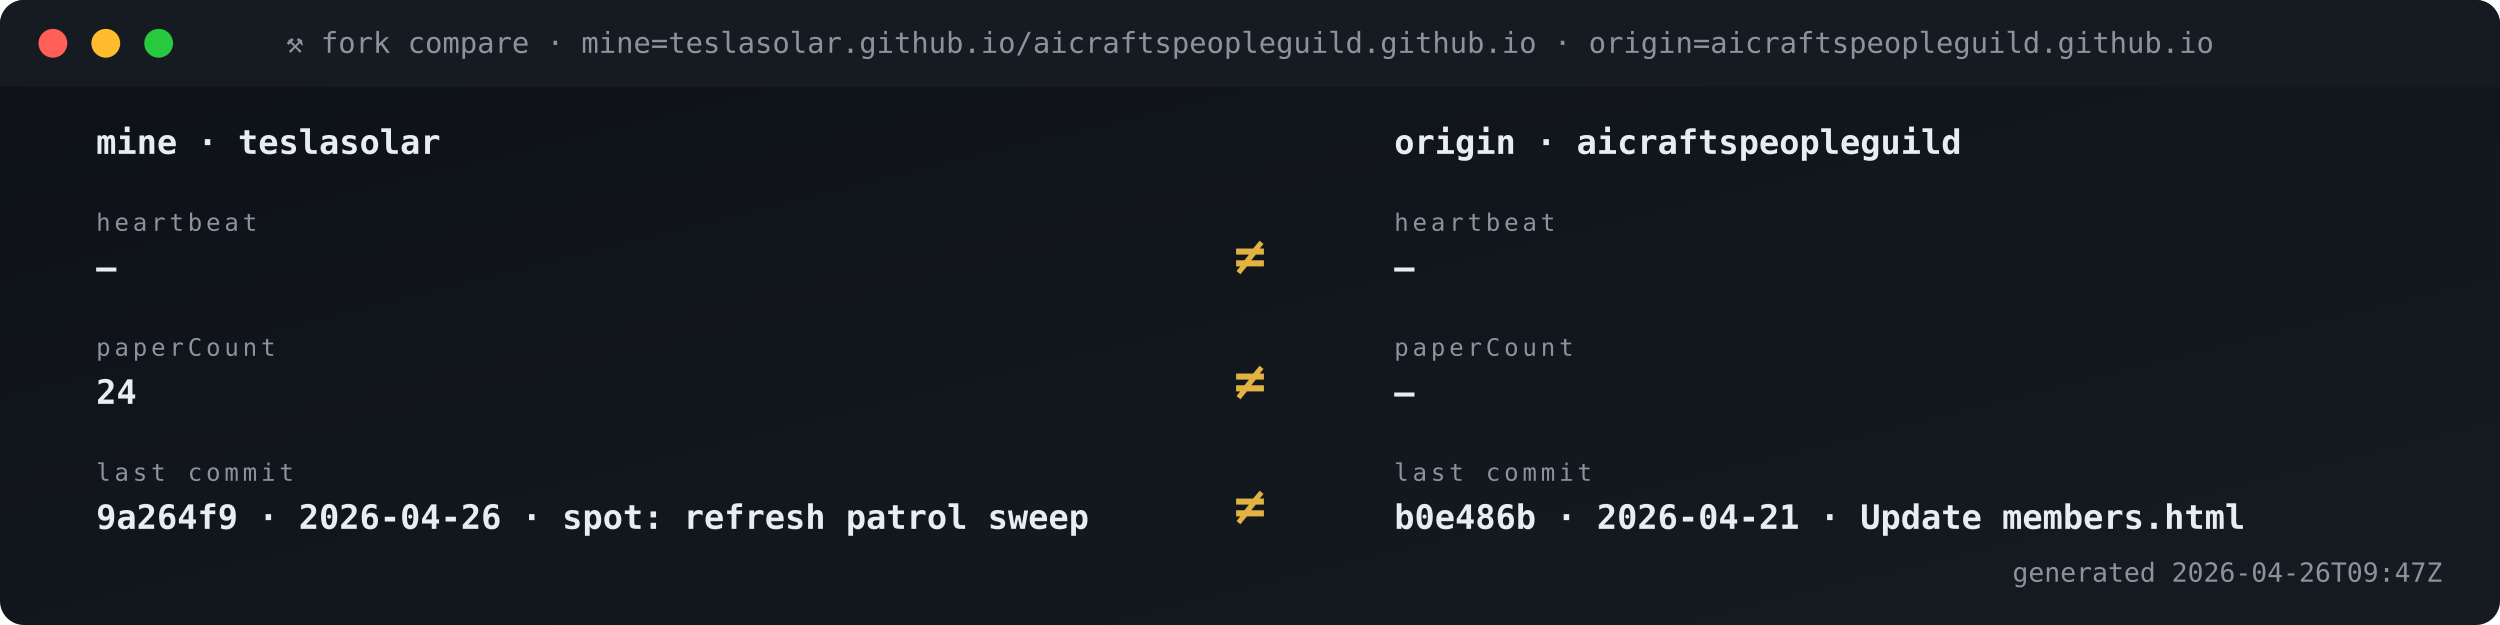
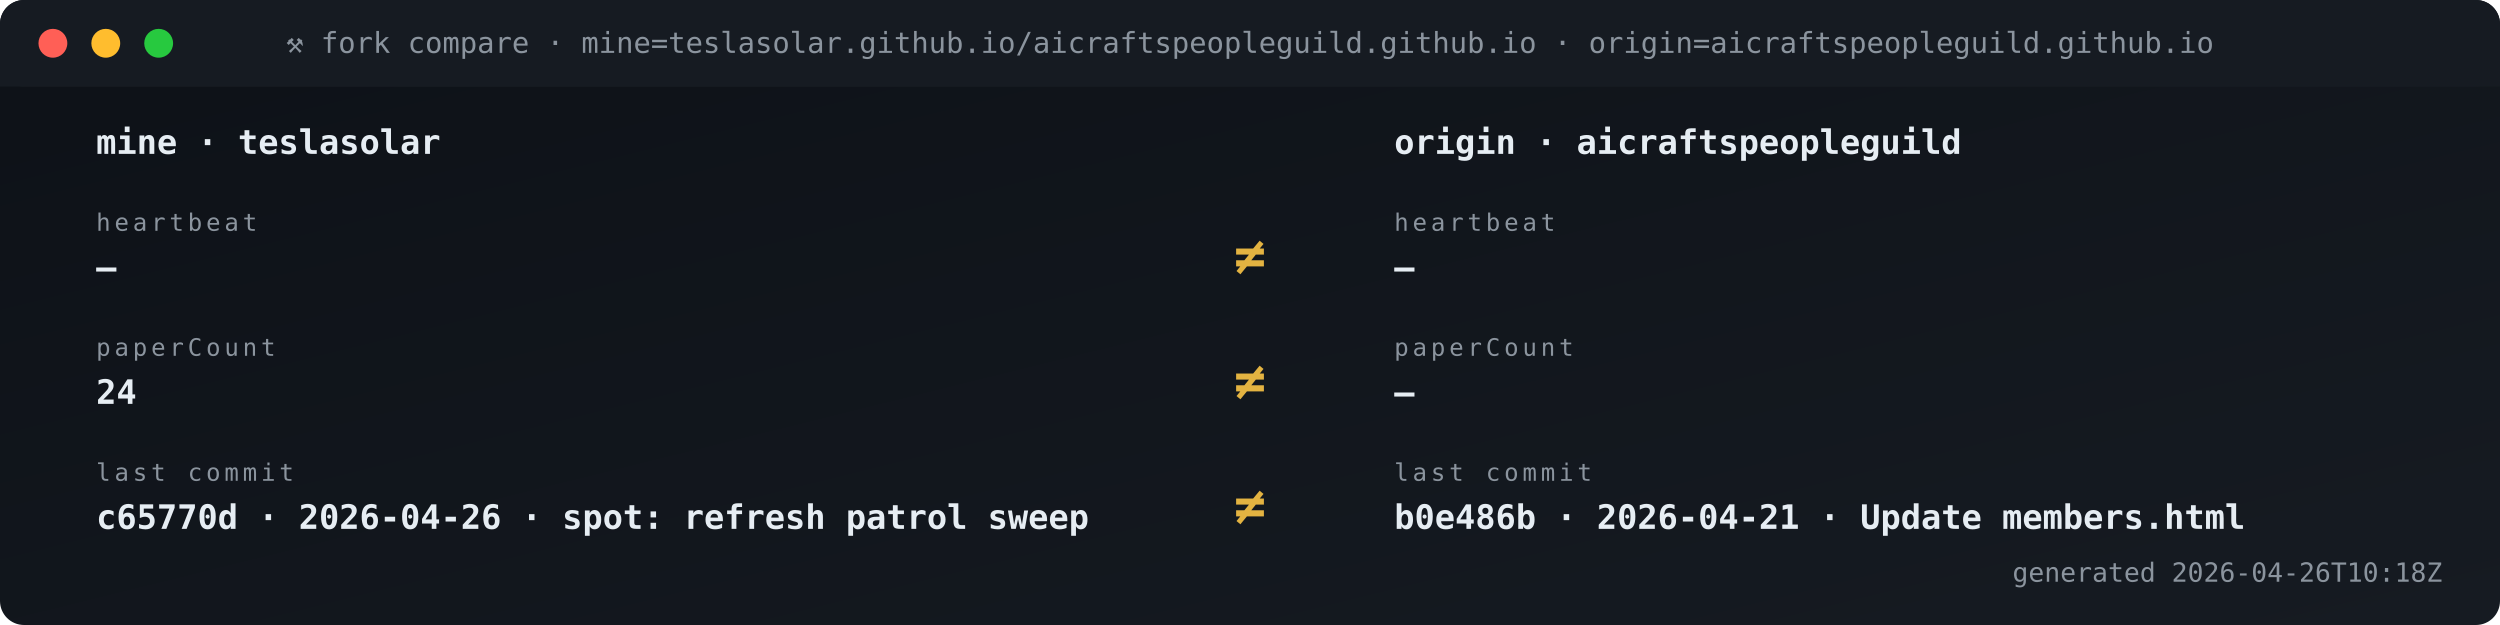
<svg xmlns="http://www.w3.org/2000/svg" viewBox="0 0 1040 260" width="1040" height="260" role="img" aria-label="Fork vs origin compare">
  <defs>
    <linearGradient id="gBg" x1="0" x2="1" y1="0" y2="1">
      <stop offset="0" stop-color="#0d1117" />
      <stop offset="1" stop-color="#161b22" />
    </linearGradient>
    <style>
      .t{font-family:'SFMono-Regular',Consolas,monospace}
      .lb{fill:#8b949e;font-size:10px;text-transform:uppercase;letter-spacing:1.6px}
      .va{fill:#e6edf3;font-size:20px;font-weight:700}
      .vs{fill:#e6edf3;font-size:14px;font-weight:600}
      .lo{fill:#79c0ff;font-size:11px}
      .sub{fill:#8b949e;font-size:11px}
      .g{fill:#3fb950} .a{fill:#e3b341} .r{fill:#f85149}
      .p{fill:#a371f7} .o{fill:#f0883e}
      .pulse{animation:plz 1.8s ease-out infinite}
      @keyframes plz{
        0%{transform:scale(1);opacity:.85}
        45%{transform:scale(1.35);opacity:.3}
        100%{transform:scale(1.8);opacity:0}
      }
      .spin{animation:sp 4s linear infinite;transform-origin:center}
      @keyframes sp{from{transform:rotate(0)}to{transform:rotate(360deg)}}
    </style>
  </defs>
  <rect width="1040" height="260" rx="10" fill="url(#gBg)" />
  <rect x="0" y="0" width="1040" height="36" rx="10" fill="#161b22" />
  <rect x="0" y="26" width="1040" height="10" fill="#161b22" />
  <circle cx="22" cy="18" r="6" fill="#ff5f56" />
  <circle cx="44" cy="18" r="6" fill="#ffbd2e" />
  <circle cx="66" cy="18" r="6" fill="#27c93f" />
  <text x="520" y="22" text-anchor="middle" class="t" font-size="12" fill="#8b949e">⚒ fork compare · mine=teslasolar.github.io/aicraftspeopleguild.github.io  ·  origin=aicraftspeopleguild.github.io</text>
  <text x="40" y="64" class="t vs">mine  ·  teslasolar</text>
  <text x="580" y="64" class="t vs">origin  ·  aicraftspeopleguild</text>
  <text x="40" y="96" class="t lb">heartbeat</text>
  <text x="40" y="116" class="t vs">—</text>
  <text x="580" y="96" class="t lb">heartbeat</text>
  <text x="580" y="116" class="t vs">—</text>
  <text x="520" y="114" text-anchor="middle" class="t" font-size="22" font-weight="700" fill="#e3b341">≠</text>
  <text x="40" y="148" class="t lb">paperCount</text>
  <text x="40" y="168" class="t vs">24</text>
  <text x="580" y="148" class="t lb">paperCount</text>
  <text x="580" y="168" class="t vs">—</text>
  <text x="520" y="166" text-anchor="middle" class="t" font-size="22" font-weight="700" fill="#e3b341">≠</text>
  <text x="40" y="200" class="t lb">last commit</text>
-   <text x="40" y="220" class="t vs">9a264f9 · 2026-04-26 · spot: refresh patrol sweep</text>
+   <text x="40" y="220" class="t vs">c65770d · 2026-04-26 · spot: refresh patrol sweep</text>
  <text x="580" y="200" class="t lb">last commit</text>
  <text x="580" y="220" class="t vs">b0e486b · 2026-04-21 · Update members.html</text>
  <text x="520" y="218" text-anchor="middle" class="t" font-size="22" font-weight="700" fill="#e3b341">≠</text>
-   <text x="1016" y="242" text-anchor="end" class="t sub">generated 2026-04-26T09:47Z</text>
+   <text x="1016" y="242" text-anchor="end" class="t sub">generated 2026-04-26T10:18Z</text>
</svg>
